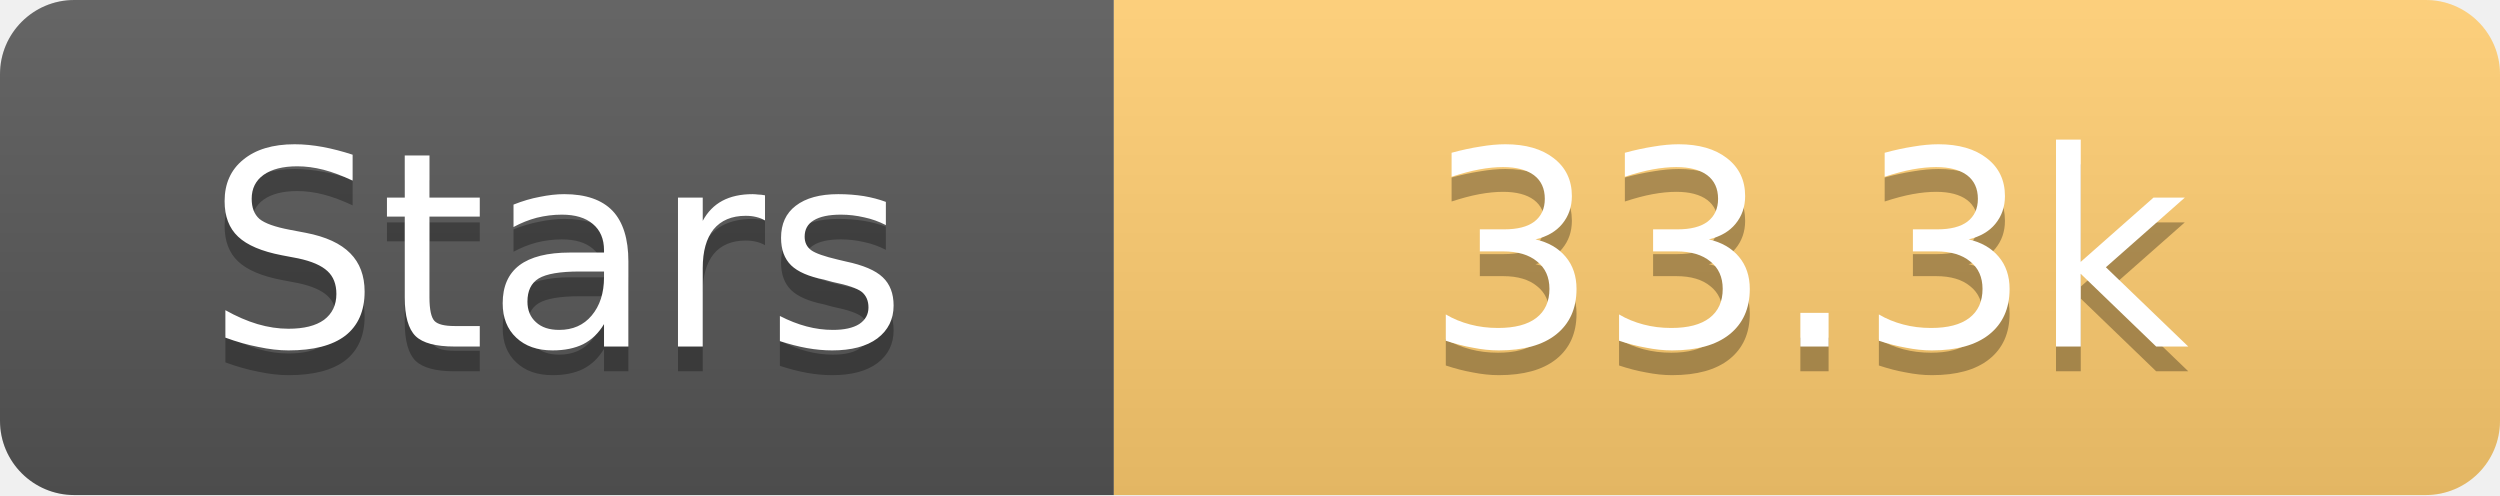
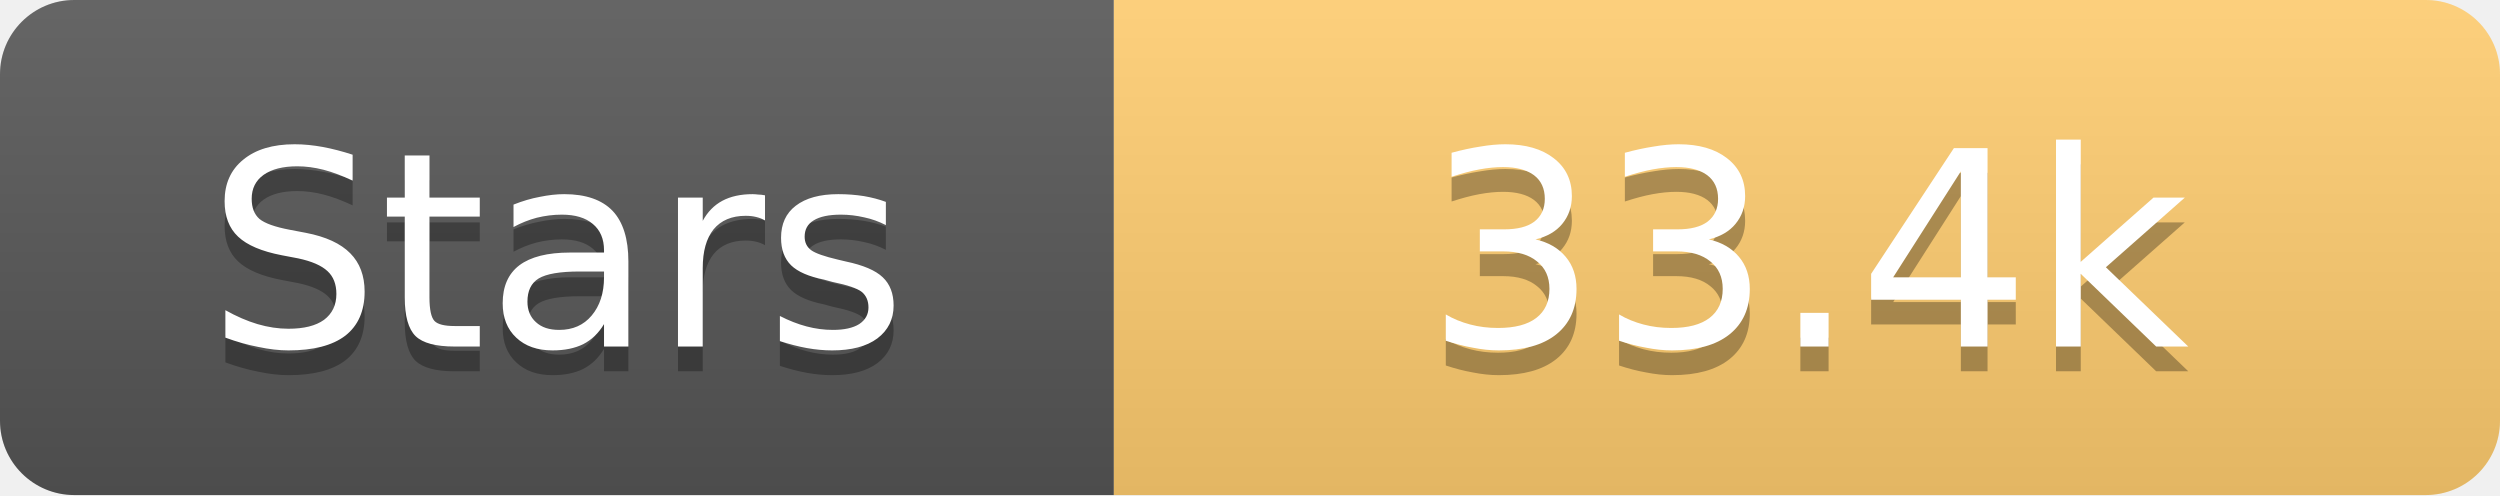
<svg xmlns="http://www.w3.org/2000/svg" width="101" height="20">
  <linearGradient id="s" x2="0" y2="100%">
    <stop offset="0" stop-color="#fff" stop-opacity=".1" />
    <stop offset="1" stop-opacity=".1" />
  </linearGradient>
  <clipPath id="r">
    <rect width="101" height="20" rx="3" fill="#fff" />
  </clipPath>
  <g clip-path="url(#r)">
    <rect width="45" height="20" fill="#555" />
    <rect x="45" width="56" height="20" fill="#fdcb6e" />
    <rect width="101" height="20" fill="url(#s)" />
  </g>
  <g fill="#fff" text-anchor="middle" font-family="Verdana,Geneva,DejaVu Sans,sans-serif" text-rendering="geometricPrecision" font-size="11">
    <text x="22.5" y="15" fill="#010101" fill-opacity=".3">Stars</text>
    <text x="22.5" y="14">Stars</text>
-     <text x="73.0" y="15" fill="#010101" fill-opacity=".3">33.3k</text>
-     <text x="73.0" y="14">33.3k</text>
+     <text x="73.0" y="15" fill="#010101" fill-opacity=".3">33.4k</text>
+     <text x="73.0" y="14">33.4k</text>
  </g>
</svg>
